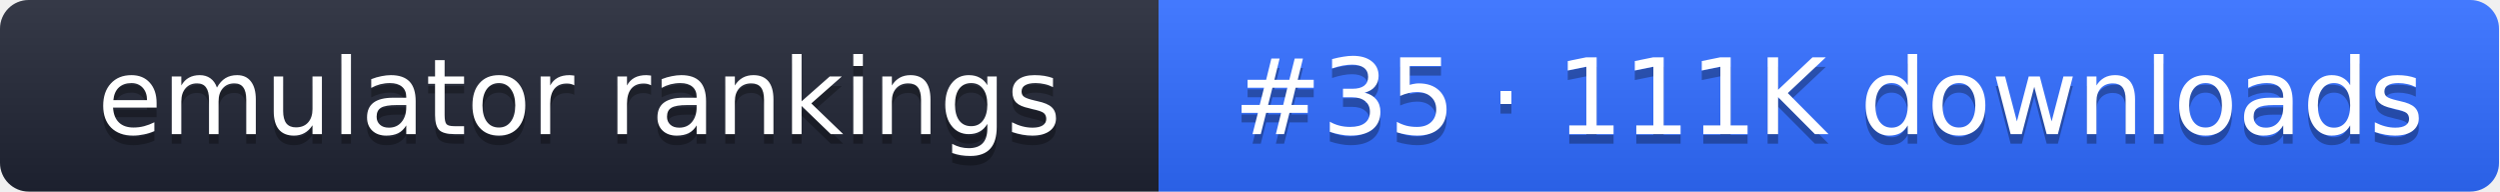
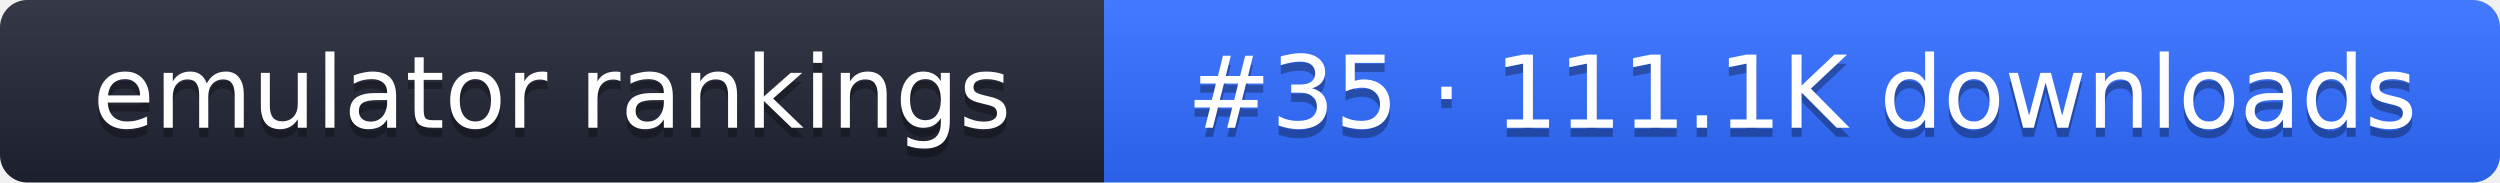
- <svg xmlns="http://www.w3.org/2000/svg" width="261" height="20" role="img" aria-label="emulator rankings: #35 · 111K downloads">
+ <svg xmlns="http://www.w3.org/2000/svg" width="274" height="20" role="img" aria-label="emulator rankings: #35 · 111.1K downloads">
  <linearGradient id="g" x2="0" y2="100%">
    <stop offset="0" stop-color="#fff" stop-opacity=".1" />
    <stop offset="1" stop-opacity=".1" />
  </linearGradient>
  <clipPath id="r">
-     <rect width="261" height="20" rx="3" fill="#fff" />
+     <rect width="274" height="20" rx="3" fill="#fff" />
  </clipPath>
  <g clip-path="url(#r)">
    <rect width="121" height="20" fill="#1f2433" />
-     <rect x="121" width="140" height="20" fill="#2f6bff" />
-     <rect width="261" height="20" fill="url(#g)" />
+     <rect x="121" width="153" height="20" fill="#2f6bff" />
+     <rect width="274" height="20" fill="url(#g)" />
  </g>
  <g fill="#fff" text-anchor="middle" font-family="Verdana,DejaVu Sans,sans-serif" font-size="11">
    <text x="60.5" y="15" fill="#010101" fill-opacity=".3">emulator rankings</text>
    <text x="60.5" y="14">emulator rankings</text>
-     <text x="191" y="15" fill="#010101" fill-opacity=".3">#35 · 111K downloads</text>
-     <text x="191" y="14">#35 · 111K downloads</text>
+     <text x="197.5" y="15" fill="#010101" fill-opacity=".3">#35 · 111.1K downloads</text>
+     <text x="197.5" y="14">#35 · 111.1K downloads</text>
  </g>
</svg>
